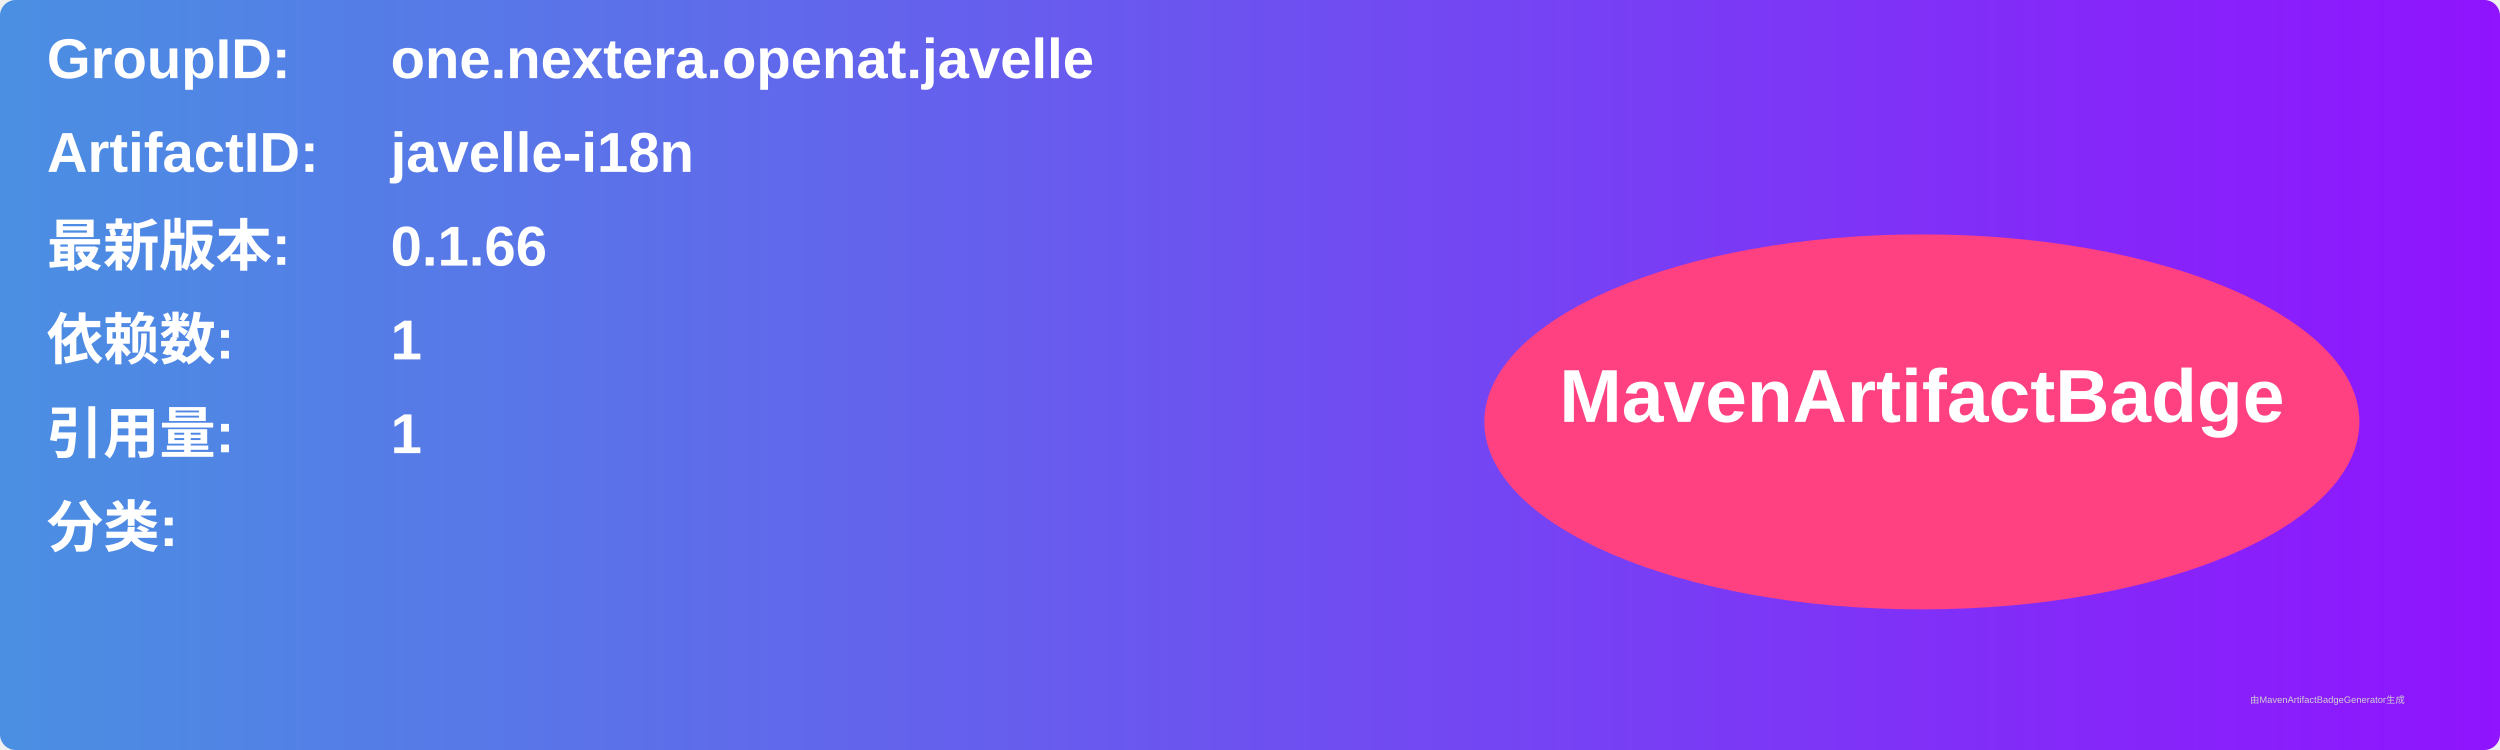
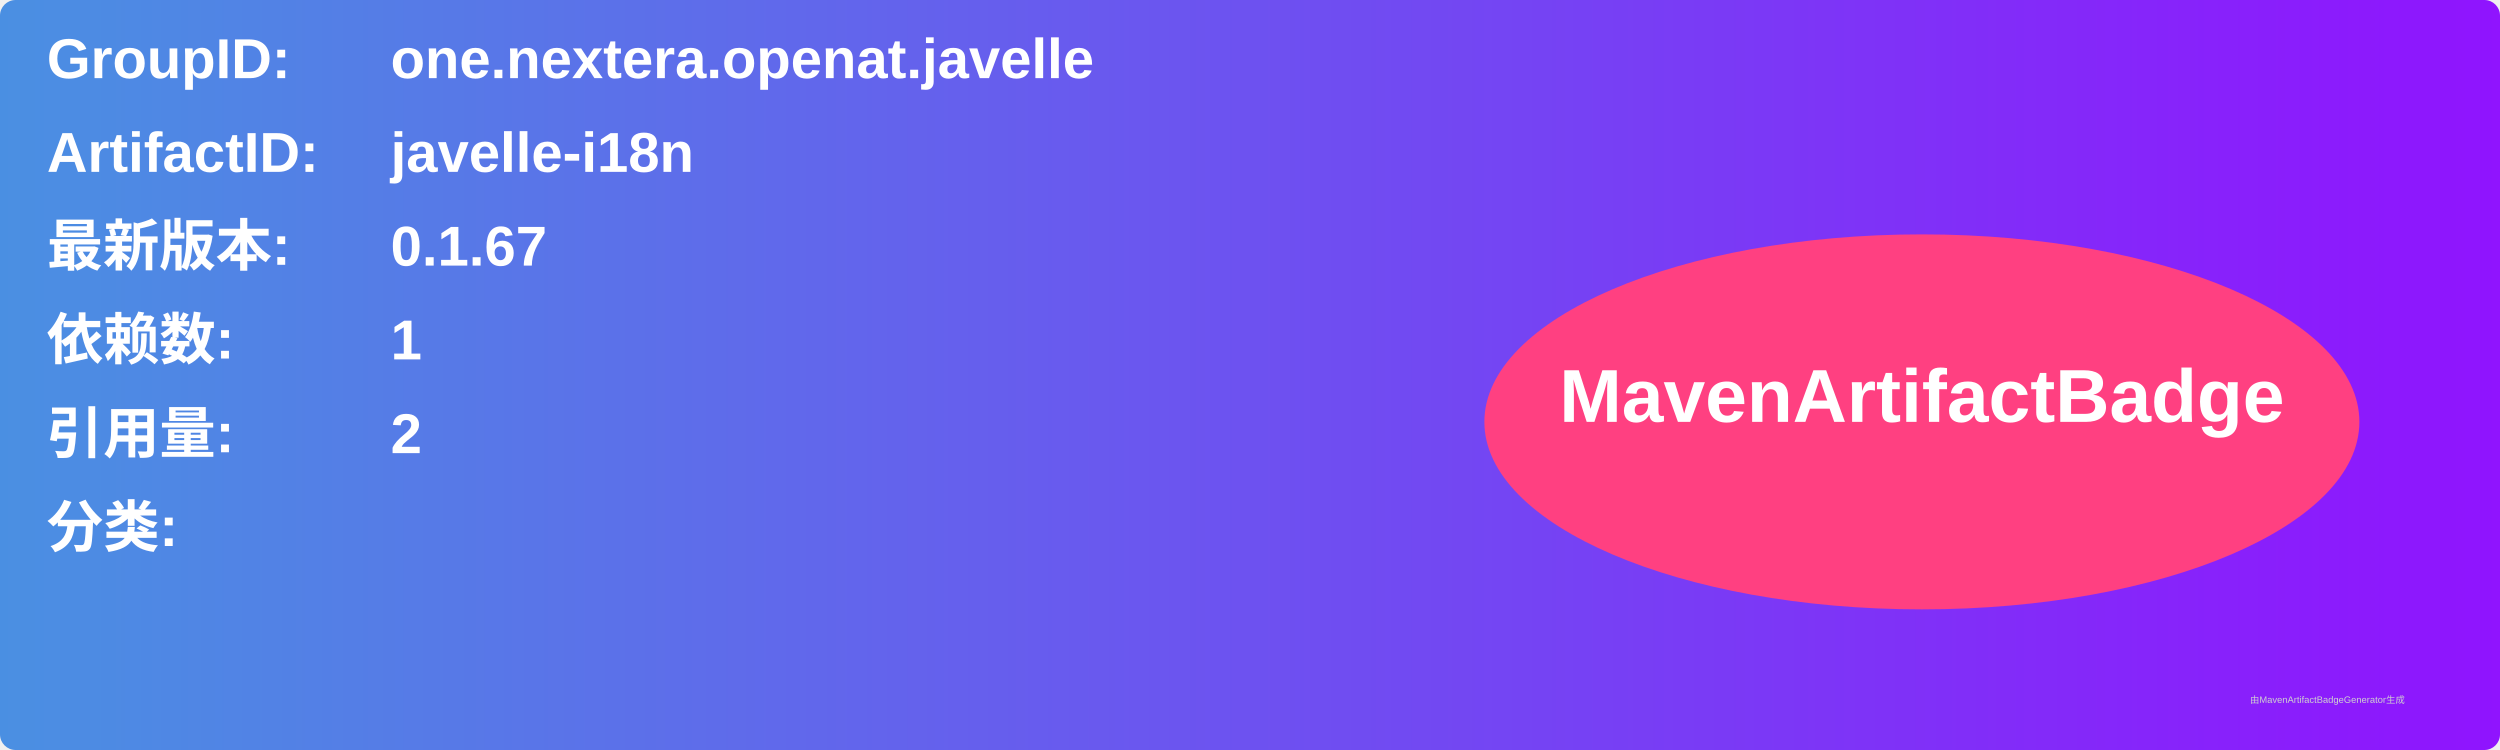
<svg xmlns="http://www.w3.org/2000/svg" width="800" height="240" viewBox="0 0 800 240">
  <linearGradient id="grad" x1="0%" y1="0%" x2="100%" y2="0%">
    <stop offset="0%" stop-color="#4a90e2" />
    <stop offset="100%" stop-color="#9013fe" />
  </linearGradient>
  <rect width="100%" height="100%" rx="5" ry="5" fill="url(#grad)" />
  <g transform="translate(15, 15)">
    <text x="0" y="10" font-family="Arial" font-size="18" fill="white" font-weight="bold" width="260">GroupID:</text>
    <text x="110" y="10" font-family="Arial" font-size="18" fill="white" font-weight="bold" width="460">one.nextera.openat.javelle</text>
    <text x="0" y="40" font-family="Arial" font-size="18" fill="white" font-weight="bold" width="260">ArtifactID:</text>
    <text x="110" y="40" font-family="Arial" font-size="18" fill="white" font-weight="bold" width="460">javelle-i18n</text>
    <text x="0" y="70" font-family="Arial" font-size="18" fill="white" font-weight="bold">最新版本:</text>
    <text x="110" y="70" font-family="Arial" font-size="18" fill="white" font-weight="bold">
-       <tspan font-weight="bold">0.1.66</tspan>
+       <tspan font-weight="bold">0.1.67</tspan>
    </text>
    <text x="0" y="100" font-family="Arial" font-size="18" fill="white" font-weight="bold">依赖数: </text>
    <text x="110" y="100" font-family="Arial" font-size="18" fill="white">
      <tspan font-weight="bold">1</tspan>
    </text>
    <text x="0" y="130" font-family="Arial" font-size="18" fill="white" font-weight="bold">引用量: </text>
    <text x="110" y="130" font-family="Arial" font-size="18" fill="white">
-       <tspan font-weight="bold">1</tspan>
+       <tspan font-weight="bold">2</tspan>
    </text>
    <text x="0" y="160" font-family="Arial" font-size="18" fill="white" font-weight="bold">分类:</text>
    <text x="10" y="190" font-family="Arial" font-size="10" fill="white">
      <tspan font-weight="bold" />
    </text>
    <ellipse cx="600" cy="120" rx="140" ry="60" fill="#ff4081" />
    <text x="600" y="120" text-anchor="middle" font-family="Arial" font-size="24" fill="white" font-weight="bold">MavenArtifactBadge</text>
  </g>
  <text x="720" y="225" font-family="Arial" font-size="3" fill="#d0d0d0">由MavenArtifactBadgeGenerator生成</text>
</svg>
